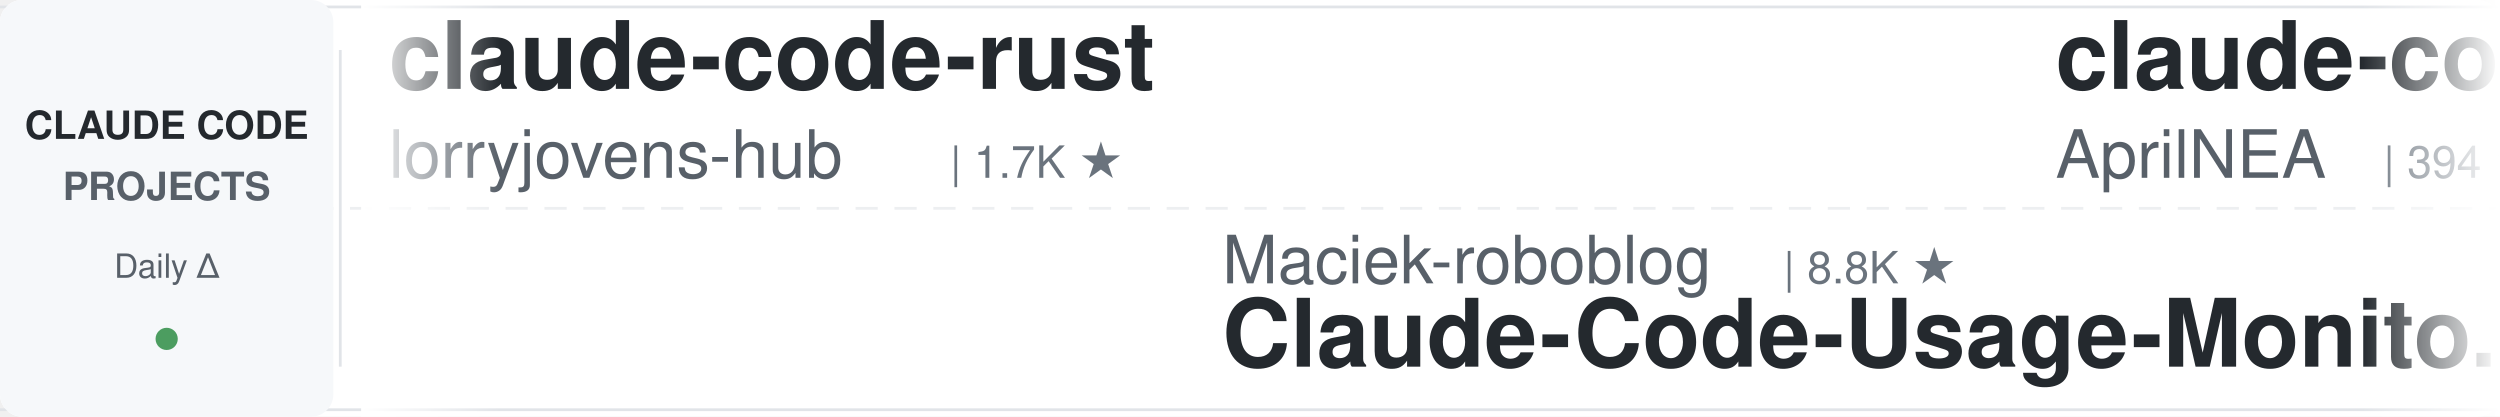
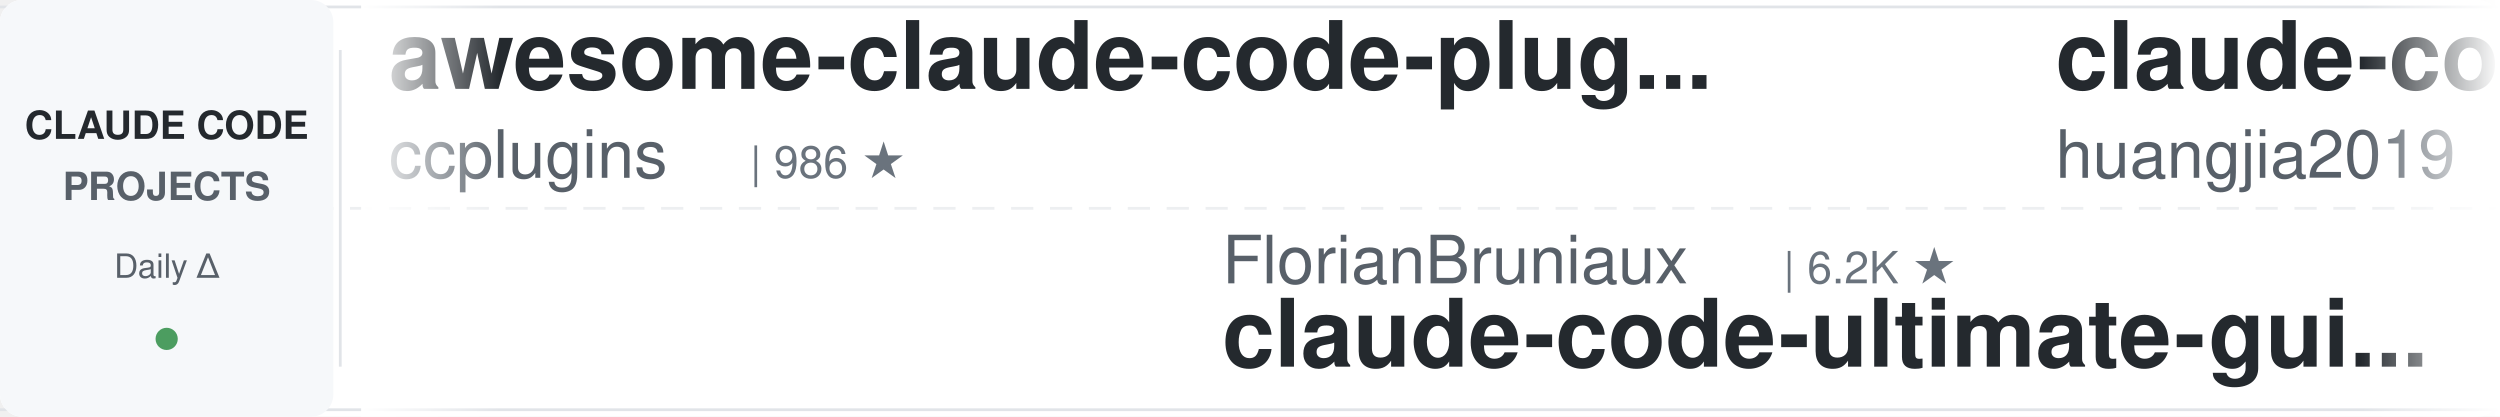
<svg xmlns="http://www.w3.org/2000/svg" width="900" height="150">
  <defs>
    <linearGradient id="leftFade" x1="0%" y1="0%" x2="100%" y2="0%">
      <stop offset="0%" style="stop-color:#ffffff;stop-opacity:1" />
      <stop offset="100%" style="stop-color:#ffffff;stop-opacity:0" />
    </linearGradient>
    <linearGradient id="rightFade" x1="0%" y1="0%" x2="100%" y2="0%">
      <stop offset="0%" style="stop-color:#ffffff;stop-opacity:0" />
      <stop offset="100%" style="stop-color:#ffffff;stop-opacity:1" />
    </linearGradient>
  </defs>
  <rect width="900" height="150" fill="#ffffff" rx="8" />
  <rect x="0" y="2" width="900" height="1" fill="#e1e4e8" />
  <rect x="0" y="147" width="900" height="1" fill="#e1e4e8" />
  <line x1="0" y1="75" x2="900" y2="75" stroke="#e1e4e8" stroke-width="1" stroke-dasharray="8 6" opacity="0.6" />
  <rect x="0" y="0" width="120" height="150" fill="#f6f8fa" rx="8" />
  <text x="60" y="50" font-family="-apple-system, BlinkMacSystemFont, 'Segoe UI', Helvetica, Arial, sans-serif" font-size="14" font-weight="600" fill="#24292e" text-anchor="middle">CLAUDE CODE</text>
  <text x="60" y="72" font-family="-apple-system, BlinkMacSystemFont, 'Segoe UI', Helvetica, Arial, sans-serif" font-size="14" font-weight="600" fill="#586069" text-anchor="middle">PROJECTS</text>
  <text x="60" y="100" font-family="-apple-system, BlinkMacSystemFont, 'Segoe UI', Helvetica, Arial, sans-serif" font-size="12" font-weight="500" fill="#586069" text-anchor="middle">Daily Δ</text>
  <circle cx="60" cy="122" r="4" fill="#22863a" opacity="0.8" />
  <rect x="122" y="18" width="1" height="114" fill="#e1e4e8" />
  <clipPath id="tickerClip">
    <rect x="130" y="0" width="770" height="150" />
  </clipPath>
  <g clip-path="url(#tickerClip)">
    <g id="tickerItems">
      <animateTransform attributeName="transform" attributeType="XML" type="translate" from="0 0" to="-3000 0" dur="54s" repeatCount="indefinite" />
      <g transform="translate(0, 0)">
-         <text x="140" y="32" font-family="-apple-system, BlinkMacSystemFont, 'Segoe UI', Helvetica, Arial, sans-serif" font-size="34" font-weight="600" fill="#24292e">claude-code-rust</text>
-         <text x="140" y="64" font-family="-apple-system, BlinkMacSystemFont, 'Segoe UI', Helvetica, Arial, sans-serif" font-size="24" font-weight="400" fill="#586069">lorryjovens-hub</text>
-         <text x="342" y="64" font-family="-apple-system, BlinkMacSystemFont, 'Segoe UI', Helvetica, Arial, sans-serif" font-size="16" font-weight="500" fill="#6a737d">| 1.7K ★</text>
+         <text x="140" y="32" font-family="-apple-system, BlinkMacSystemFont, 'Segoe UI', Helvetica, Arial, sans-serif" font-size="34" font-weight="600" fill="#24292e">awesome-claude-code-plug...</text>
+         <text x="140" y="64" font-family="-apple-system, BlinkMacSystemFont, 'Segoe UI', Helvetica, Arial, sans-serif" font-size="24" font-weight="400" fill="#586069">ccplugins</text>
+         <text x="270" y="64" font-family="-apple-system, BlinkMacSystemFont, 'Segoe UI', Helvetica, Arial, sans-serif" font-size="16" font-weight="500" fill="#6a737d">| 986 ★</text>
      </g>
      <g transform="translate(300, 0)">
-         <text x="140" y="102" font-family="-apple-system, BlinkMacSystemFont, 'Segoe UI', Helvetica, Arial, sans-serif" font-size="24" font-weight="400" fill="#586069">Maciek-roboblog</text>
-         <text x="342" y="102" font-family="-apple-system, BlinkMacSystemFont, 'Segoe UI', Helvetica, Arial, sans-serif" font-size="16" font-weight="500" fill="#6a737d">| 8.8K ★</text>
-         <text x="140" y="132" font-family="-apple-system, BlinkMacSystemFont, 'Segoe UI', Helvetica, Arial, sans-serif" font-size="34" font-weight="600" fill="#24292e">Claude-Code-Usage-Monito...</text>
+         <text x="140" y="102" font-family="-apple-system, BlinkMacSystemFont, 'Segoe UI', Helvetica, Arial, sans-serif" font-size="24" font-weight="400" fill="#586069">FlorianBruniaux</text>
+         <text x="342" y="102" font-family="-apple-system, BlinkMacSystemFont, 'Segoe UI', Helvetica, Arial, sans-serif" font-size="16" font-weight="500" fill="#6a737d">| 6.2K ★</text>
+         <text x="140" y="132" font-family="-apple-system, BlinkMacSystemFont, 'Segoe UI', Helvetica, Arial, sans-serif" font-size="34" font-weight="600" fill="#24292e">claude-code-ultimate-gui...</text>
      </g>
      <g transform="translate(600, 0)">
-         <text x="140" y="32" font-family="-apple-system, BlinkMacSystemFont, 'Segoe UI', Helvetica, Arial, sans-serif" font-size="34" font-weight="600" fill="#24292e">claude-code-source</text>
-         <text x="140" y="64" font-family="-apple-system, BlinkMacSystemFont, 'Segoe UI', Helvetica, Arial, sans-serif" font-size="24" font-weight="400" fill="#586069">AprilNEA</text>
-         <text x="258" y="64" font-family="-apple-system, BlinkMacSystemFont, 'Segoe UI', Helvetica, Arial, sans-serif" font-size="16" font-weight="500" fill="#6a737d">| 394 ★</text>
+         <text x="140" y="32" font-family="-apple-system, BlinkMacSystemFont, 'Segoe UI', Helvetica, Arial, sans-serif" font-size="34" font-weight="600" fill="#24292e">claude-code-engineering</text>
+         <text x="140" y="64" font-family="-apple-system, BlinkMacSystemFont, 'Segoe UI', Helvetica, Arial, sans-serif" font-size="24" font-weight="400" fill="#586069">huangjia2019</text>
+         <text x="306" y="64" font-family="-apple-system, BlinkMacSystemFont, 'Segoe UI', Helvetica, Arial, sans-serif" font-size="16" font-weight="500" fill="#6a737d">| 1.1K ★</text>
      </g>
      <g transform="translate(900, 0)">
-         <text x="140" y="102" font-family="-apple-system, BlinkMacSystemFont, 'Segoe UI', Helvetica, Arial, sans-serif" font-size="24" font-weight="400" fill="#586069">diet103</text>
-         <text x="246" y="102" font-family="-apple-system, BlinkMacSystemFont, 'Segoe UI', Helvetica, Arial, sans-serif" font-size="16" font-weight="500" fill="#6a737d">| 10.0K ★</text>
-         <text x="140" y="132" font-family="-apple-system, BlinkMacSystemFont, 'Segoe UI', Helvetica, Arial, sans-serif" font-size="34" font-weight="600" fill="#24292e">claude-code-infrastructu...</text>
+         <text x="140" y="102" font-family="-apple-system, BlinkMacSystemFont, 'Segoe UI', Helvetica, Arial, sans-serif" font-size="24" font-weight="400" fill="#586069">alejandrobalderas</text>
+         <text x="366" y="102" font-family="-apple-system, BlinkMacSystemFont, 'Segoe UI', Helvetica, Arial, sans-serif" font-size="16" font-weight="500" fill="#6a737d">| 3.0K ★</text>
+         <text x="140" y="132" font-family="-apple-system, BlinkMacSystemFont, 'Segoe UI', Helvetica, Arial, sans-serif" font-size="34" font-weight="600" fill="#24292e">claude-code-from-source</text>
      </g>
      <g transform="translate(1200, 0)">
-         <text x="140" y="32" font-family="-apple-system, BlinkMacSystemFont, 'Segoe UI', Helvetica, Arial, sans-serif" font-size="34" font-weight="600" fill="#24292e">Auto-claude-code-researc...</text>
-         <text x="140" y="64" font-family="-apple-system, BlinkMacSystemFont, 'Segoe UI', Helvetica, Arial, sans-serif" font-size="24" font-weight="400" fill="#586069">wanshuiyin</text>
-         <text x="282" y="64" font-family="-apple-system, BlinkMacSystemFont, 'Segoe UI', Helvetica, Arial, sans-serif" font-size="16" font-weight="500" fill="#6a737d">| 18.0K ★</text>
+         <text x="140" y="32" font-family="-apple-system, BlinkMacSystemFont, 'Segoe UI', Helvetica, Arial, sans-serif" font-size="34" font-weight="600" fill="#24292e">claude_codex_bridge</text>
+         <text x="140" y="64" font-family="-apple-system, BlinkMacSystemFont, 'Segoe UI', Helvetica, Arial, sans-serif" font-size="24" font-weight="400" fill="#586069">SeemSeam</text>
+         <text x="258" y="64" font-family="-apple-system, BlinkMacSystemFont, 'Segoe UI', Helvetica, Arial, sans-serif" font-size="16" font-weight="500" fill="#6a737d">| 3.6K ★</text>
      </g>
      <g transform="translate(1500, 0)">
-         <text x="140" y="102" font-family="-apple-system, BlinkMacSystemFont, 'Segoe UI', Helvetica, Arial, sans-serif" font-size="24" font-weight="400" fill="#586069">oboard</text>
-         <text x="234" y="102" font-family="-apple-system, BlinkMacSystemFont, 'Segoe UI', Helvetica, Arial, sans-serif" font-size="16" font-weight="500" fill="#6a737d">| 3.3K ★</text>
-         <text x="140" y="132" font-family="-apple-system, BlinkMacSystemFont, 'Segoe UI', Helvetica, Arial, sans-serif" font-size="34" font-weight="600" fill="#24292e">claude-code-rev</text>
+         <text x="140" y="102" font-family="-apple-system, BlinkMacSystemFont, 'Segoe UI', Helvetica, Arial, sans-serif" font-size="24" font-weight="400" fill="#586069">ChrisWiles</text>
+         <text x="282" y="102" font-family="-apple-system, BlinkMacSystemFont, 'Segoe UI', Helvetica, Arial, sans-serif" font-size="16" font-weight="500" fill="#6a737d">| 6.1K ★</text>
+         <text x="140" y="132" font-family="-apple-system, BlinkMacSystemFont, 'Segoe UI', Helvetica, Arial, sans-serif" font-size="34" font-weight="600" fill="#24292e">claude-code-showcase</text>
      </g>
      <g transform="translate(1800, 0)">
-         <text x="140" y="32" font-family="-apple-system, BlinkMacSystemFont, 'Segoe UI', Helvetica, Arial, sans-serif" font-size="34" font-weight="600" fill="#24292e">claude-code-book</text>
-         <text x="140" y="64" font-family="-apple-system, BlinkMacSystemFont, 'Segoe UI', Helvetica, Arial, sans-serif" font-size="24" font-weight="400" fill="#586069">lintsinghua</text>
-         <text x="294" y="64" font-family="-apple-system, BlinkMacSystemFont, 'Segoe UI', Helvetica, Arial, sans-serif" font-size="16" font-weight="500" fill="#6a737d">| 4.3K ★</text>
+         <text x="140" y="32" font-family="-apple-system, BlinkMacSystemFont, 'Segoe UI', Helvetica, Arial, sans-serif" font-size="34" font-weight="600" fill="#24292e">ralph-claude-code</text>
+         <text x="140" y="64" font-family="-apple-system, BlinkMacSystemFont, 'Segoe UI', Helvetica, Arial, sans-serif" font-size="24" font-weight="400" fill="#586069">frankbria</text>
+         <text x="270" y="64" font-family="-apple-system, BlinkMacSystemFont, 'Segoe UI', Helvetica, Arial, sans-serif" font-size="16" font-weight="500" fill="#6a737d">| 9.7K ★</text>
      </g>
      <g transform="translate(2100, 0)">
-         <text x="140" y="102" font-family="-apple-system, BlinkMacSystemFont, 'Segoe UI', Helvetica, Arial, sans-serif" font-size="24" font-weight="400" fill="#586069">anthropics</text>
-         <text x="282" y="102" font-family="-apple-system, BlinkMacSystemFont, 'Segoe UI', Helvetica, Arial, sans-serif" font-size="16" font-weight="500" fill="#6a737d">| 9.6K ★</text>
-         <text x="140" y="132" font-family="-apple-system, BlinkMacSystemFont, 'Segoe UI', Helvetica, Arial, sans-serif" font-size="34" font-weight="600" fill="#24292e">claude-code-action</text>
+         <text x="140" y="102" font-family="-apple-system, BlinkMacSystemFont, 'Segoe UI', Helvetica, Arial, sans-serif" font-size="24" font-weight="400" fill="#586069">luyao618</text>
+         <text x="258" y="102" font-family="-apple-system, BlinkMacSystemFont, 'Segoe UI', Helvetica, Arial, sans-serif" font-size="16" font-weight="500" fill="#6a737d">| 1.7K ★</text>
+         <text x="140" y="132" font-family="-apple-system, BlinkMacSystemFont, 'Segoe UI', Helvetica, Arial, sans-serif" font-size="34" font-weight="600" fill="#24292e">Claude-Code-Source-Study</text>
      </g>
      <g transform="translate(2400, 0)">
-         <text x="140" y="32" font-family="-apple-system, BlinkMacSystemFont, 'Segoe UI', Helvetica, Arial, sans-serif" font-size="34" font-weight="600" fill="#24292e">how-claude-code-works</text>
-         <text x="140" y="64" font-family="-apple-system, BlinkMacSystemFont, 'Segoe UI', Helvetica, Arial, sans-serif" font-size="24" font-weight="400" fill="#586069">Windy3f3f3f3f</text>
-         <text x="318" y="64" font-family="-apple-system, BlinkMacSystemFont, 'Segoe UI', Helvetica, Arial, sans-serif" font-size="16" font-weight="500" fill="#6a737d">| 3.8K ★</text>
+         <text x="140" y="32" font-family="-apple-system, BlinkMacSystemFont, 'Segoe UI', Helvetica, Arial, sans-serif" font-size="34" font-weight="600" fill="#24292e">claude-code-skills</text>
+         <text x="140" y="64" font-family="-apple-system, BlinkMacSystemFont, 'Segoe UI', Helvetica, Arial, sans-serif" font-size="24" font-weight="400" fill="#586069">daymade</text>
+         <text x="246" y="64" font-family="-apple-system, BlinkMacSystemFont, 'Segoe UI', Helvetica, Arial, sans-serif" font-size="16" font-weight="500" fill="#6a737d">| 1.5K ★</text>
      </g>
      <g transform="translate(2700, 0)">
-         <text x="140" y="102" font-family="-apple-system, BlinkMacSystemFont, 'Segoe UI', Helvetica, Arial, sans-serif" font-size="24" font-weight="400" fill="#586069">anthropics</text>
-         <text x="282" y="102" font-family="-apple-system, BlinkMacSystemFont, 'Segoe UI', Helvetica, Arial, sans-serif" font-size="16" font-weight="500" fill="#6a737d">| 1.0K ★</text>
-         <text x="140" y="132" font-family="-apple-system, BlinkMacSystemFont, 'Segoe UI', Helvetica, Arial, sans-serif" font-size="34" font-weight="600" fill="#24292e">claude-code-base-action</text>
+         <text x="140" y="102" font-family="-apple-system, BlinkMacSystemFont, 'Segoe UI', Helvetica, Arial, sans-serif" font-size="24" font-weight="400" fill="#586069">asgeirtj</text>
+         <text x="258" y="102" font-family="-apple-system, BlinkMacSystemFont, 'Segoe UI', Helvetica, Arial, sans-serif" font-size="16" font-weight="500" fill="#6a737d">| 70.1K ★</text>
+         <text x="140" y="132" font-family="-apple-system, BlinkMacSystemFont, 'Segoe UI', Helvetica, Arial, sans-serif" font-size="34" font-weight="600" fill="#24292e">system_prompts_leaks</text>
      </g>
      <g transform="translate(3000, 0)">
-         <text x="140" y="32" font-family="-apple-system, BlinkMacSystemFont, 'Segoe UI', Helvetica, Arial, sans-serif" font-size="34" font-weight="600" fill="#24292e">claude-code-rust</text>
-         <text x="140" y="64" font-family="-apple-system, BlinkMacSystemFont, 'Segoe UI', Helvetica, Arial, sans-serif" font-size="24" font-weight="400" fill="#586069">lorryjovens-hub</text>
-         <text x="342" y="64" font-family="-apple-system, BlinkMacSystemFont, 'Segoe UI', Helvetica, Arial, sans-serif" font-size="16" font-weight="500" fill="#6a737d">| 1.7K ★</text>
+         <text x="140" y="32" font-family="-apple-system, BlinkMacSystemFont, 'Segoe UI', Helvetica, Arial, sans-serif" font-size="34" font-weight="600" fill="#24292e">awesome-claude-code-plug...</text>
+         <text x="140" y="64" font-family="-apple-system, BlinkMacSystemFont, 'Segoe UI', Helvetica, Arial, sans-serif" font-size="24" font-weight="400" fill="#586069">ccplugins</text>
+         <text x="270" y="64" font-family="-apple-system, BlinkMacSystemFont, 'Segoe UI', Helvetica, Arial, sans-serif" font-size="16" font-weight="500" fill="#6a737d">| 986 ★</text>
      </g>
      <g transform="translate(3300, 0)">
-         <text x="140" y="102" font-family="-apple-system, BlinkMacSystemFont, 'Segoe UI', Helvetica, Arial, sans-serif" font-size="24" font-weight="400" fill="#586069">Maciek-roboblog</text>
-         <text x="342" y="102" font-family="-apple-system, BlinkMacSystemFont, 'Segoe UI', Helvetica, Arial, sans-serif" font-size="16" font-weight="500" fill="#6a737d">| 8.8K ★</text>
-         <text x="140" y="132" font-family="-apple-system, BlinkMacSystemFont, 'Segoe UI', Helvetica, Arial, sans-serif" font-size="34" font-weight="600" fill="#24292e">Claude-Code-Usage-Monito...</text>
+         <text x="140" y="102" font-family="-apple-system, BlinkMacSystemFont, 'Segoe UI', Helvetica, Arial, sans-serif" font-size="24" font-weight="400" fill="#586069">FlorianBruniaux</text>
+         <text x="342" y="102" font-family="-apple-system, BlinkMacSystemFont, 'Segoe UI', Helvetica, Arial, sans-serif" font-size="16" font-weight="500" fill="#6a737d">| 6.2K ★</text>
+         <text x="140" y="132" font-family="-apple-system, BlinkMacSystemFont, 'Segoe UI', Helvetica, Arial, sans-serif" font-size="34" font-weight="600" fill="#24292e">claude-code-ultimate-gui...</text>
      </g>
      <g transform="translate(3600, 0)">
-         <text x="140" y="32" font-family="-apple-system, BlinkMacSystemFont, 'Segoe UI', Helvetica, Arial, sans-serif" font-size="34" font-weight="600" fill="#24292e">claude-code-source</text>
-         <text x="140" y="64" font-family="-apple-system, BlinkMacSystemFont, 'Segoe UI', Helvetica, Arial, sans-serif" font-size="24" font-weight="400" fill="#586069">AprilNEA</text>
-         <text x="258" y="64" font-family="-apple-system, BlinkMacSystemFont, 'Segoe UI', Helvetica, Arial, sans-serif" font-size="16" font-weight="500" fill="#6a737d">| 394 ★</text>
+         <text x="140" y="32" font-family="-apple-system, BlinkMacSystemFont, 'Segoe UI', Helvetica, Arial, sans-serif" font-size="34" font-weight="600" fill="#24292e">claude-code-engineering</text>
+         <text x="140" y="64" font-family="-apple-system, BlinkMacSystemFont, 'Segoe UI', Helvetica, Arial, sans-serif" font-size="24" font-weight="400" fill="#586069">huangjia2019</text>
+         <text x="306" y="64" font-family="-apple-system, BlinkMacSystemFont, 'Segoe UI', Helvetica, Arial, sans-serif" font-size="16" font-weight="500" fill="#6a737d">| 1.1K ★</text>
      </g>
      <g transform="translate(3900, 0)">
-         <text x="140" y="102" font-family="-apple-system, BlinkMacSystemFont, 'Segoe UI', Helvetica, Arial, sans-serif" font-size="24" font-weight="400" fill="#586069">diet103</text>
-         <text x="246" y="102" font-family="-apple-system, BlinkMacSystemFont, 'Segoe UI', Helvetica, Arial, sans-serif" font-size="16" font-weight="500" fill="#6a737d">| 10.0K ★</text>
-         <text x="140" y="132" font-family="-apple-system, BlinkMacSystemFont, 'Segoe UI', Helvetica, Arial, sans-serif" font-size="34" font-weight="600" fill="#24292e">claude-code-infrastructu...</text>
+         <text x="140" y="102" font-family="-apple-system, BlinkMacSystemFont, 'Segoe UI', Helvetica, Arial, sans-serif" font-size="24" font-weight="400" fill="#586069">alejandrobalderas</text>
+         <text x="366" y="102" font-family="-apple-system, BlinkMacSystemFont, 'Segoe UI', Helvetica, Arial, sans-serif" font-size="16" font-weight="500" fill="#6a737d">| 3.0K ★</text>
+         <text x="140" y="132" font-family="-apple-system, BlinkMacSystemFont, 'Segoe UI', Helvetica, Arial, sans-serif" font-size="34" font-weight="600" fill="#24292e">claude-code-from-source</text>
      </g>
    </g>
  </g>
  <rect x="130" y="0" width="50" height="150" fill="url(#leftFade)" />
  <rect x="850" y="0" width="50" height="150" fill="url(#rightFade)" />
</svg>
